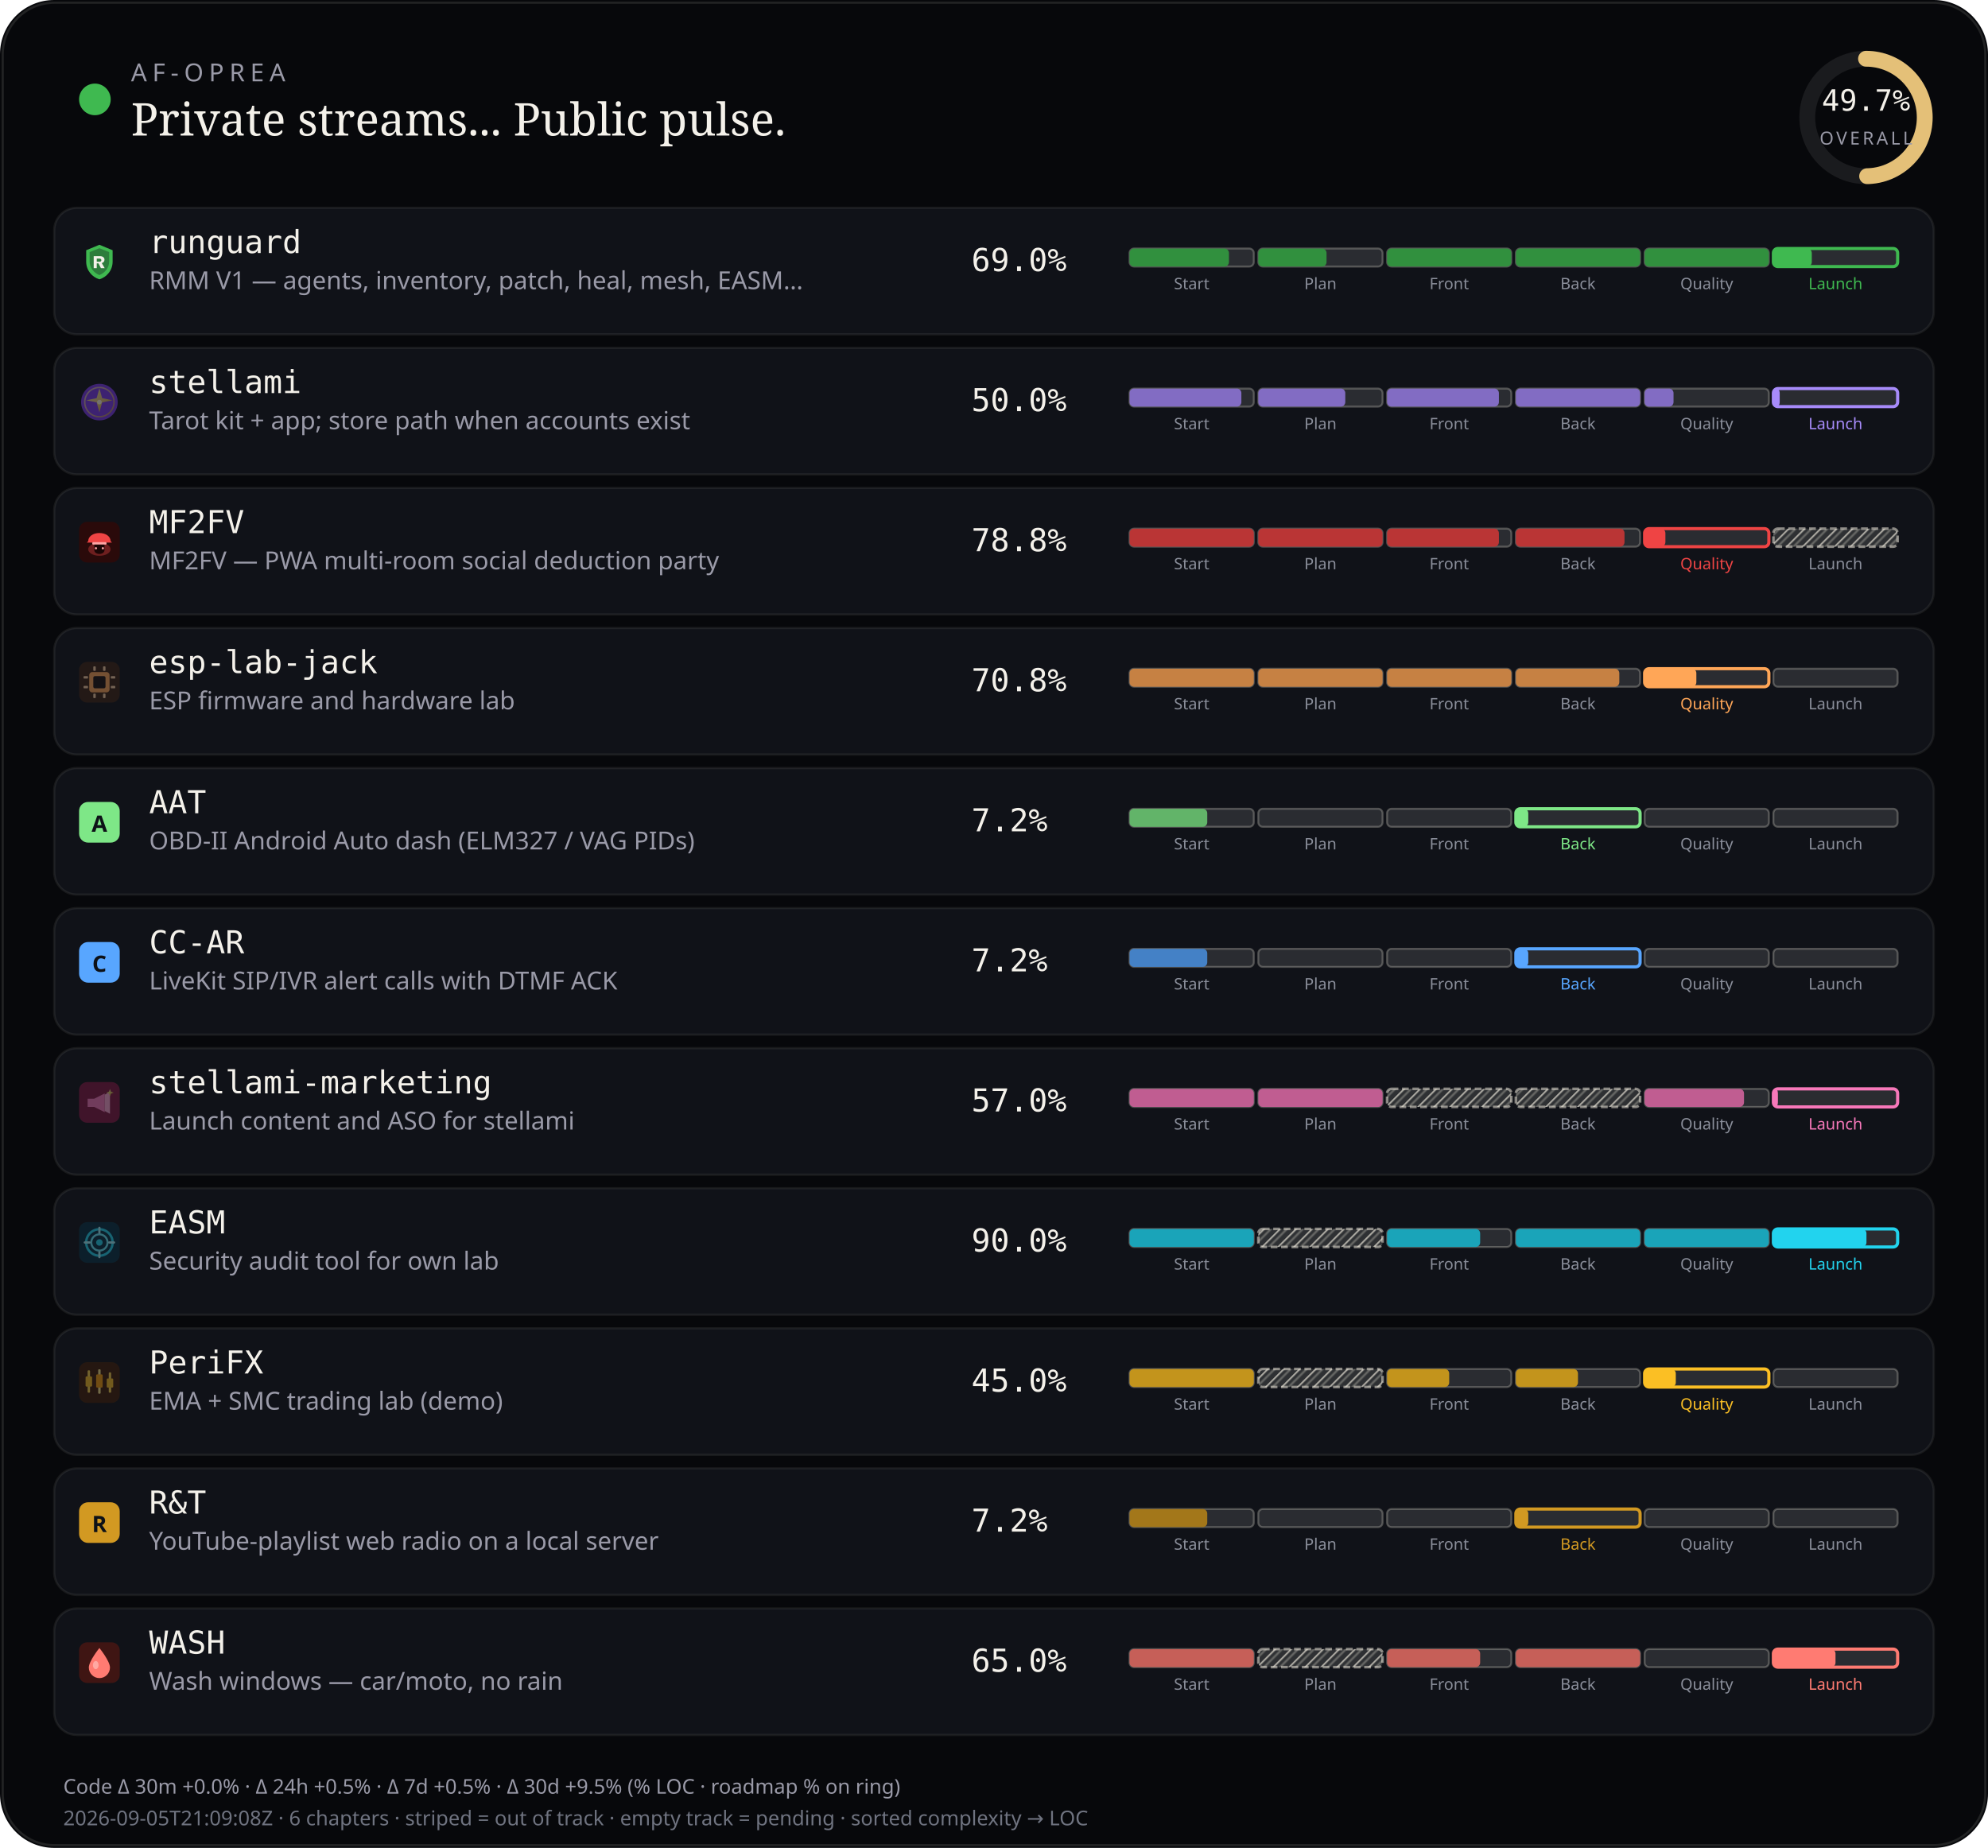
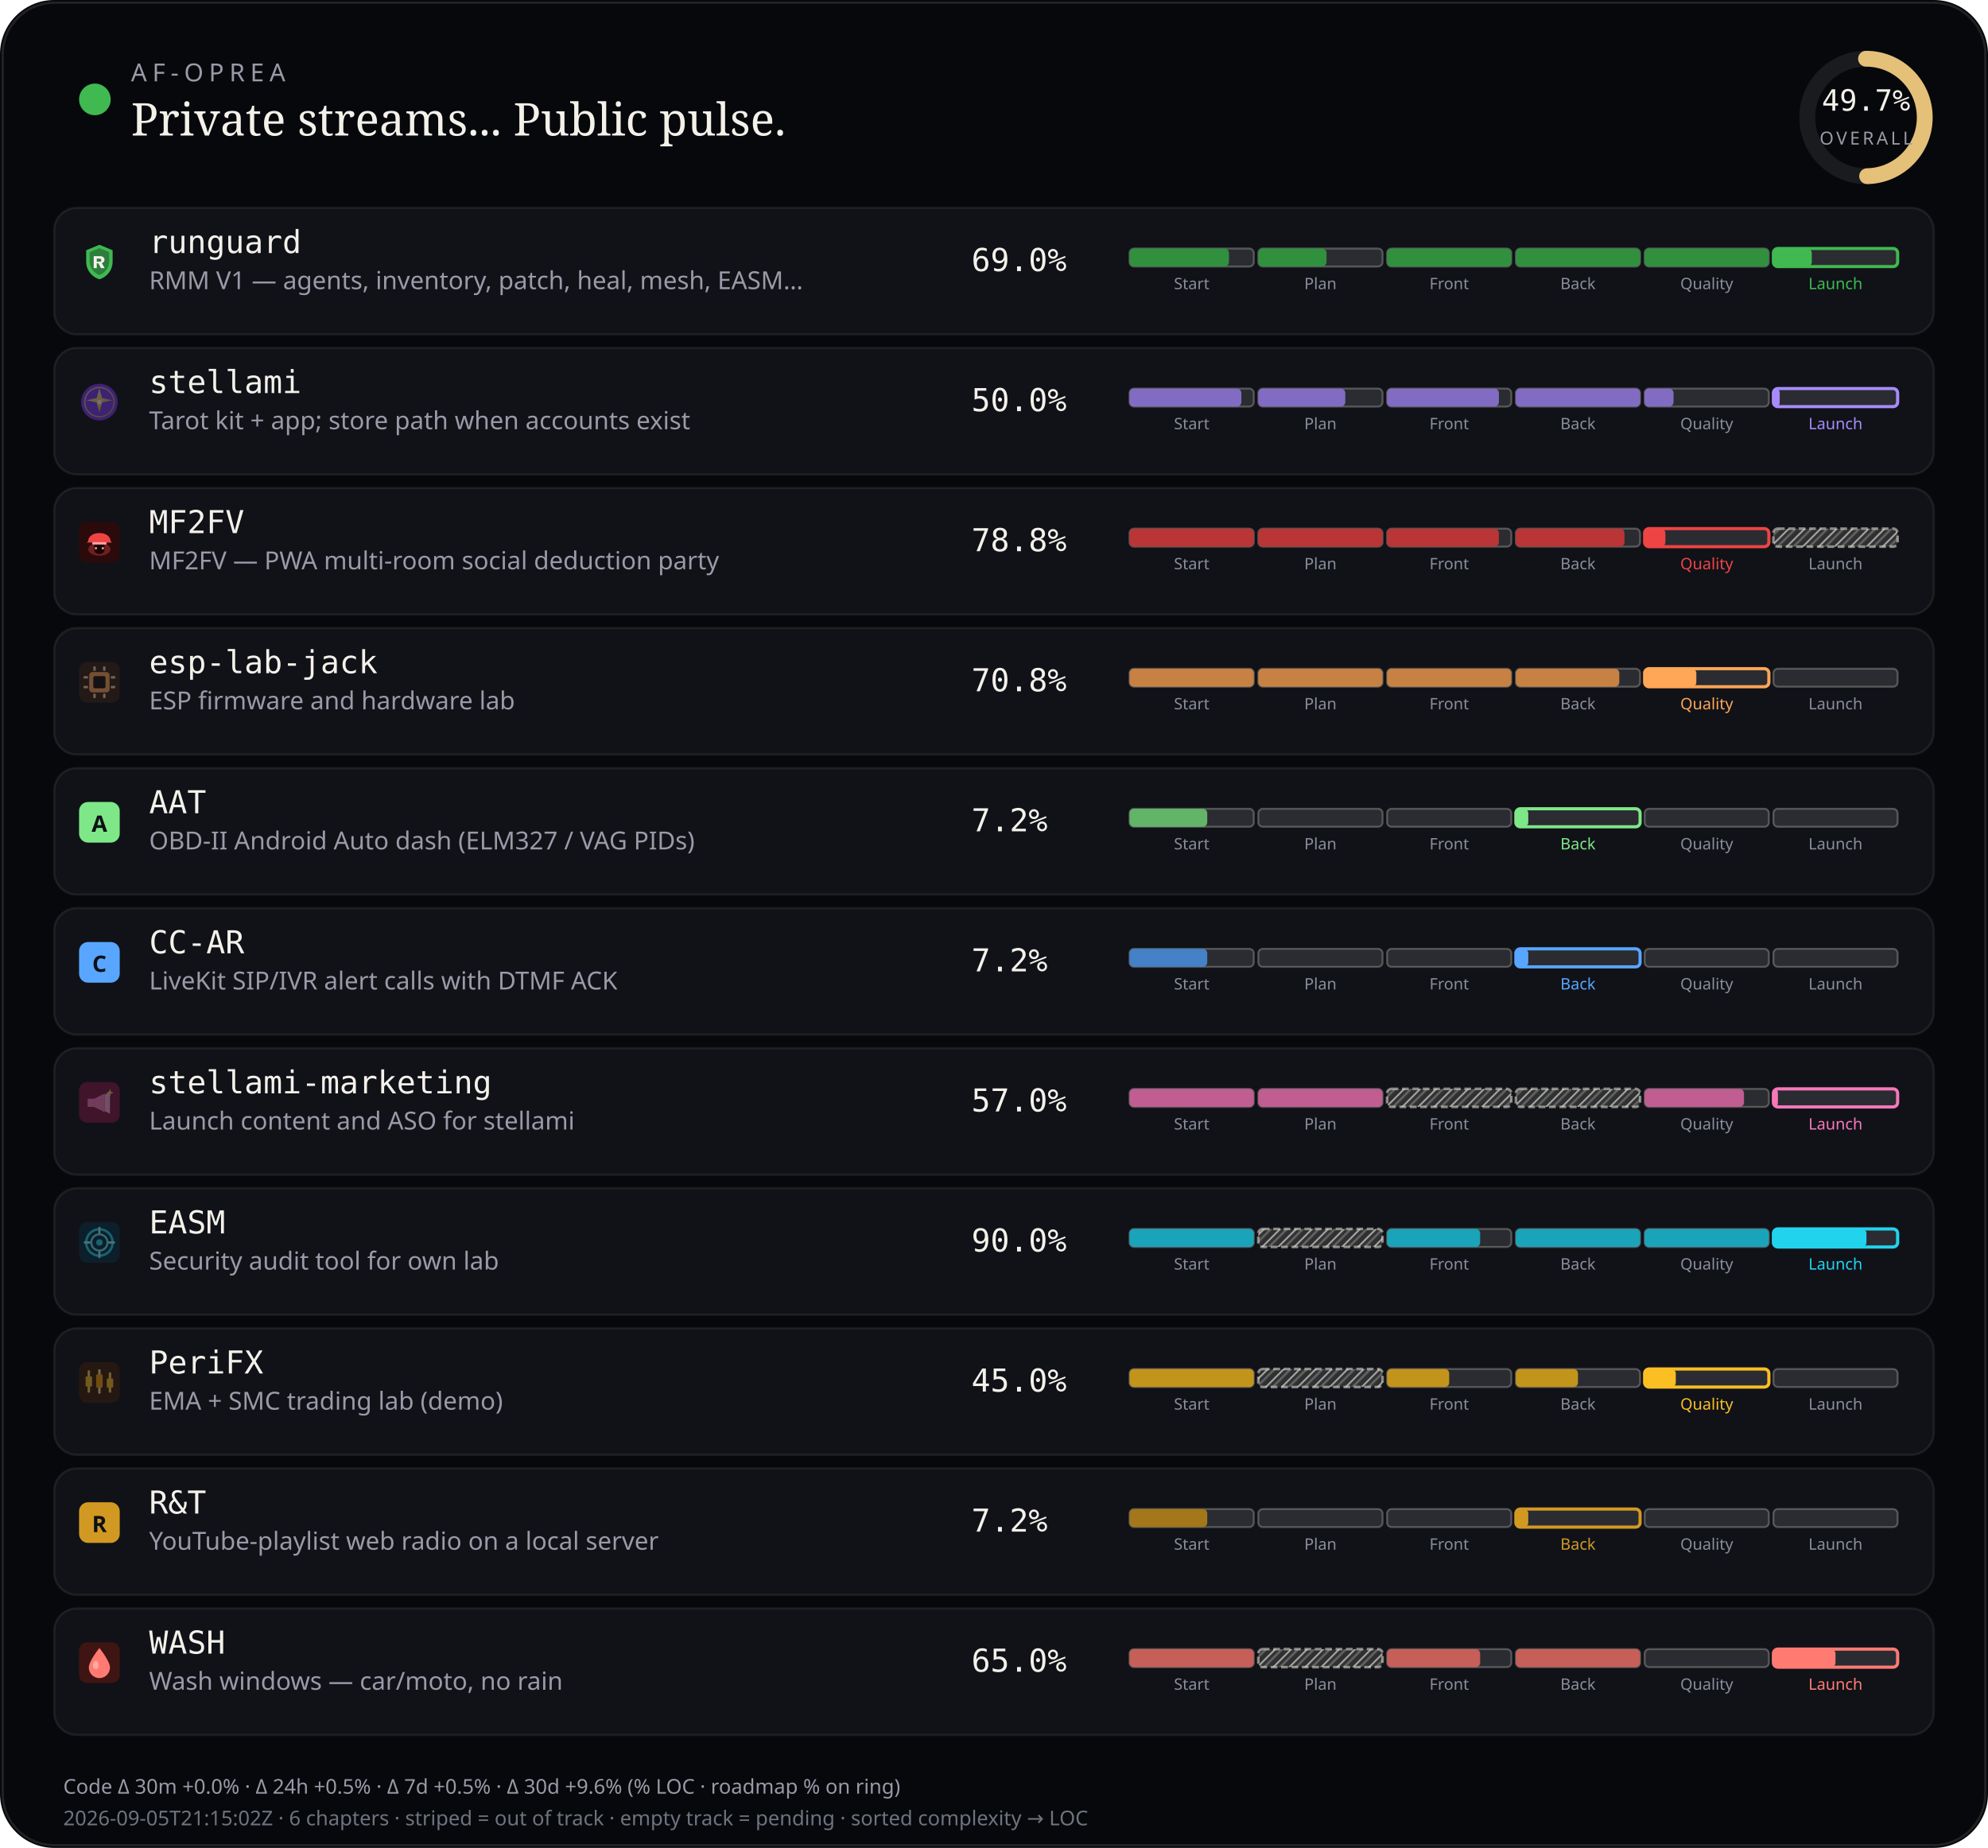
<svg xmlns="http://www.w3.org/2000/svg" viewBox="0 0 880 818" width="880" height="818" role="img" aria-label="AF-Oprea public work pulse">
  <defs>
    <pattern id="chSkip" width="5" height="5" patternUnits="userSpaceOnUse" patternTransform="rotate(45)">
      <line x1="0" y1="0" x2="0" y2="5" stroke="rgba(232,228,214,0.62)" stroke-width="1.6" />
      <line x1="2.5" y1="0" x2="2.5" y2="5" stroke="rgba(232,228,214,0.28)" stroke-width="1" />
    </pattern>
  </defs>
  <rect width="880" height="818" rx="24" fill="#07080b" />
  <rect x="1.2" y="1.2" width="877.6" height="815.6" rx="22.8" fill="none" stroke="rgba(232,228,214,0.12)" />
  <circle cx="42" cy="44" r="7" fill="#3fb950" />
  <text x="58" y="36" fill="#9a9aa8" font-size="11" font-family="ui-sans-serif, system-ui, sans-serif" letter-spacing="2.4">AF-OPREA</text>
  <text x="58" y="60" fill="#f4f1ea" font-size="20" font-family="ui-serif, Georgia, serif">Private streams... Public pulse.</text>
  <g transform="translate(790,16)">
    <circle cx="36" cy="36" r="26" fill="none" stroke="rgba(255,255,255,0.08)" stroke-width="7" />
    <circle cx="36" cy="36" r="26" fill="none" stroke="#e4c078" stroke-width="7" stroke-linecap="round" stroke-dasharray="163.36" stroke-dashoffset="82.17" transform="rotate(-90 36 36)" />
    <text x="36" y="33" text-anchor="middle" fill="#f4f1ea" font-size="13" font-family="ui-monospace, monospace">49.7%</text>
    <text x="36" y="48" text-anchor="middle" fill="#9a9aa8" font-size="8" font-family="ui-sans-serif, system-ui, sans-serif" letter-spacing="1.2">OVERALL</text>
  </g>
  <rect x="24" y="92" width="832" height="56" rx="10" fill="#101218" stroke="rgba(232,228,214,0.08)" />
  <g id="stream_logo_runguard" class="stream_logo" data-stream="runguard" transform="translate(35.0,107.0) scale(0.9)" opacity="1.0">
    <path fill="#3fb950" d="M10 1.5 L16.5 4.2 V9.8 C16.5 14.1 13.6 17.4 10 18.5 C6.4 17.4 3.5 14.1 3.5 9.8 V4.2 Z" />
    <path fill="#0d1117" fill-opacity=".35" d="M10 3.2 L14.8 5.1 V9.7 C14.8 12.9 12.6 15.4 10 16.4 C7.4 15.4 5.2 12.9 5.2 9.7 V5.1 Z" />
    <path fill="#f4f1ea" d="M7.2 7.1h3.1c1.35 0 2.2.7 2.2 1.75 0 .85-.5 1.45-1.35 1.65L12.6 13h-1.85l-1.2-2.35H8.7V13H7.2V7.1zm1.5 1.2v1.55h1.35c.55 0 .9-.28.9-.75s-.35-.8-.9-.8H8.7z" />
  </g>
  <use class="stream_logo" data-stream="runguard" href="#stream_logo_runguard" x="35.0" y="107.0" width="18" height="18" opacity="0" />
  <text x="66" y="112" fill="#f4f1ea" font-size="14" font-family="ui-monospace, SFMono-Regular, monospace">runguard</text>
  <text x="66" y="128" fill="#9a9aa8" font-size="11" font-family="ui-sans-serif, system-ui, sans-serif">RMM V1 — agents, inventory, patch, heal, mesh, EASM…</text>
  <text x="430" y="120" fill="#f4f1ea" font-size="14" font-family="ui-monospace, SFMono-Regular, monospace">69.0%</text>
  <rect x="500.0" y="110.0" width="55.0" height="8.0" rx="2" fill="rgba(255,255,255,0.11)" stroke="rgba(232,228,214,0.28)" stroke-width="0.85" />
  <rect x="500.0" y="110.0" width="44.0" height="8.0" rx="2" fill="#31903e" />
  <text x="527.5" y="128.0" text-anchor="middle" fill="#8a8e9a" font-size="7" font-family="ui-sans-serif, system-ui, sans-serif">Start</text>
  <rect x="557.0" y="110.0" width="55.0" height="8.0" rx="2" fill="rgba(255,255,255,0.11)" stroke="rgba(232,228,214,0.28)" stroke-width="0.85" />
  <rect x="557.0" y="110.0" width="30.2" height="8.0" rx="2" fill="#31903e" />
  <text x="584.5" y="128.0" text-anchor="middle" fill="#8a8e9a" font-size="7" font-family="ui-sans-serif, system-ui, sans-serif">Plan</text>
  <rect x="614.0" y="110.0" width="55.0" height="8.0" rx="2" fill="rgba(255,255,255,0.11)" stroke="rgba(232,228,214,0.28)" stroke-width="0.85" />
  <rect x="614.0" y="110.0" width="55.0" height="8.0" rx="2" fill="#31903e" />
  <text x="641.5" y="128.0" text-anchor="middle" fill="#8a8e9a" font-size="7" font-family="ui-sans-serif, system-ui, sans-serif">Front</text>
  <rect x="671.0" y="110.0" width="55.0" height="8.0" rx="2" fill="rgba(255,255,255,0.11)" stroke="rgba(232,228,214,0.28)" stroke-width="0.85" />
  <rect x="671.0" y="110.0" width="55.0" height="8.0" rx="2" fill="#31903e" />
  <text x="698.5" y="128.0" text-anchor="middle" fill="#8a8e9a" font-size="7" font-family="ui-sans-serif, system-ui, sans-serif">Back</text>
  <rect x="728.0" y="110.0" width="55.0" height="8.0" rx="2" fill="rgba(255,255,255,0.11)" stroke="rgba(232,228,214,0.28)" stroke-width="0.85" />
  <rect x="728.0" y="110.0" width="55.0" height="8.0" rx="2" fill="#31903e" />
  <text x="755.5" y="128.0" text-anchor="middle" fill="#8a8e9a" font-size="7" font-family="ui-sans-serif, system-ui, sans-serif">Quality</text>
  <rect x="785.0" y="110.0" width="55.0" height="8.0" rx="2" fill="rgba(255,255,255,0.11)" stroke="#3fb950" stroke-width="1.4" />
  <rect x="785.0" y="110.0" width="17.0" height="8.0" rx="2" fill="#3fb950" />
  <text x="812.5" y="128.0" text-anchor="middle" fill="#3fb950" font-size="7" font-family="ui-sans-serif, system-ui, sans-serif">Launch</text>
  <rect x="24" y="154" width="832" height="56" rx="10" fill="#101218" stroke="rgba(232,228,214,0.08)" />
  <g id="stream_logo_stellami" class="stream_logo" data-stream="stellami" transform="translate(35.0,169.0) scale(0.9)" opacity="0.42">
    <defs>
      <linearGradient id="stream_logo_stellami-stellami-gold" x1="0%" y1="0%" x2="100%" y2="100%">
        <stop offset="0%" stop-color="#f5e6a8" />
        <stop offset="55%" stop-color="#e8c57a" />
        <stop offset="100%" stop-color="#c9a227" />
      </linearGradient>
    </defs>
    <circle cx="10" cy="10" r="9" fill="#7c3aed" />
    <circle cx="10" cy="10" r="7.2" fill="none" stroke="url(#stream_logo_stellami-stellami-gold)" stroke-width="0.7" opacity=".7" />
    <path fill="url(#stream_logo_stellami-stellami-gold)" d="M10 3.2 L11.35 8.05 L16.4 9.1 L11.35 10.15 L10 15 L8.65 10.15 L3.6 9.1 L8.65 8.05 Z" />
    <circle cx="10" cy="10" r="1.15" fill="#fff8e8" />
  </g>
  <use class="stream_logo" data-stream="stellami" href="#stream_logo_stellami" x="35.0" y="169.0" width="18" height="18" opacity="0" />
  <text x="66" y="174" fill="#f4f1ea" font-size="14" font-family="ui-monospace, SFMono-Regular, monospace">stellami</text>
  <text x="66" y="190" fill="#9a9aa8" font-size="11" font-family="ui-sans-serif, system-ui, sans-serif">Tarot kit + app; store path when accounts exist</text>
  <text x="430" y="182" fill="#f4f1ea" font-size="14" font-family="ui-monospace, SFMono-Regular, monospace">50.0%</text>
  <rect x="500.0" y="172.0" width="55.0" height="8.0" rx="2" fill="rgba(255,255,255,0.11)" stroke="rgba(232,228,214,0.28)" stroke-width="0.85" />
  <rect x="500.0" y="172.0" width="49.5" height="8.0" rx="2" fill="#826cc3" />
  <text x="527.5" y="190.0" text-anchor="middle" fill="#8a8e9a" font-size="7" font-family="ui-sans-serif, system-ui, sans-serif">Start</text>
  <rect x="557.0" y="172.0" width="55.0" height="8.0" rx="2" fill="rgba(255,255,255,0.11)" stroke="rgba(232,228,214,0.28)" stroke-width="0.85" />
  <rect x="557.0" y="172.0" width="38.5" height="8.0" rx="2" fill="#826cc3" />
  <text x="584.5" y="190.0" text-anchor="middle" fill="#8a8e9a" font-size="7" font-family="ui-sans-serif, system-ui, sans-serif">Plan</text>
  <rect x="614.0" y="172.0" width="55.0" height="8.0" rx="2" fill="rgba(255,255,255,0.11)" stroke="rgba(232,228,214,0.28)" stroke-width="0.85" />
  <rect x="614.0" y="172.0" width="49.5" height="8.0" rx="2" fill="#826cc3" />
  <text x="641.5" y="190.0" text-anchor="middle" fill="#8a8e9a" font-size="7" font-family="ui-sans-serif, system-ui, sans-serif">Front</text>
  <rect x="671.0" y="172.0" width="55.0" height="8.0" rx="2" fill="rgba(255,255,255,0.11)" stroke="rgba(232,228,214,0.28)" stroke-width="0.85" />
  <rect x="671.0" y="172.0" width="55.0" height="8.0" rx="2" fill="#826cc3" />
  <text x="698.5" y="190.0" text-anchor="middle" fill="#8a8e9a" font-size="7" font-family="ui-sans-serif, system-ui, sans-serif">Back</text>
  <rect x="728.0" y="172.0" width="55.0" height="8.0" rx="2" fill="rgba(255,255,255,0.11)" stroke="rgba(232,228,214,0.28)" stroke-width="0.85" />
  <rect x="728.0" y="172.0" width="12.8" height="8.0" rx="2" fill="#826cc3" />
  <text x="755.5" y="190.0" text-anchor="middle" fill="#8a8e9a" font-size="7" font-family="ui-sans-serif, system-ui, sans-serif">Quality</text>
  <rect x="785.0" y="172.0" width="55.0" height="8.0" rx="2" fill="rgba(255,255,255,0.11)" stroke="#a78bfa" stroke-width="1.4" />
  <rect x="785.0" y="172.0" width="2.8" height="8.0" rx="2" fill="#a78bfa" />
  <text x="812.5" y="190.0" text-anchor="middle" fill="#a78bfa" font-size="7" font-family="ui-sans-serif, system-ui, sans-serif">Launch</text>
  <rect x="24" y="216" width="832" height="56" rx="10" fill="#101218" stroke="rgba(232,228,214,0.08)" />
  <g id="stream_logo_mf2fv" class="stream_logo" data-stream="mf2fv" transform="translate(35.0,231.0) scale(0.9)" opacity="1.0">
    <rect width="20" height="20" rx="4" fill="#2a0a0a" />
    <ellipse cx="10" cy="13.5" rx="5.5" ry="3.2" fill="#ef4444" opacity=".35" />
    <path fill="#ef4444" d="M4.5 9.5 C4.5 7.2 6.8 5.5 10 5.5 S15.5 7.2 15.5 9.5 L16.2 10.2 H3.8 Z" />
    <rect x="6.5" y="10" width="7" height="1.2" rx="0.4" fill="#fca5a5" />
    <path fill="#1a0505" d="M7.5 11.2 h5 v2.8 c0 1-1.1 1.8-2.5 1.8 s-2.5-.8-2.5-1.8 v-2.8z" />
    <circle cx="8.3" cy="13" r="0.55" fill="#fca5a5" />
    <circle cx="11.7" cy="13" r="0.55" fill="#fca5a5" />
  </g>
  <use class="stream_logo" data-stream="mf2fv" href="#stream_logo_mf2fv" x="35.0" y="231.0" width="18" height="18" opacity="0" />
  <text x="66" y="236" fill="#f4f1ea" font-size="14" font-family="ui-monospace, SFMono-Regular, monospace">MF2FV</text>
  <text x="66" y="252" fill="#9a9aa8" font-size="11" font-family="ui-sans-serif, system-ui, sans-serif">MF2FV — PWA multi-room social deduction party</text>
  <text x="430" y="244" fill="#f4f1ea" font-size="14" font-family="ui-monospace, SFMono-Regular, monospace">78.8%</text>
  <rect x="500.0" y="234.0" width="55.0" height="8.0" rx="2" fill="rgba(255,255,255,0.11)" stroke="rgba(232,228,214,0.28)" stroke-width="0.85" />
  <rect x="500.0" y="234.0" width="55.0" height="8.0" rx="2" fill="#ba3535" />
  <text x="527.5" y="252.0" text-anchor="middle" fill="#8a8e9a" font-size="7" font-family="ui-sans-serif, system-ui, sans-serif">Start</text>
  <rect x="557.0" y="234.0" width="55.0" height="8.0" rx="2" fill="rgba(255,255,255,0.11)" stroke="rgba(232,228,214,0.28)" stroke-width="0.85" />
  <rect x="557.0" y="234.0" width="55.0" height="8.0" rx="2" fill="#ba3535" />
  <text x="584.5" y="252.0" text-anchor="middle" fill="#8a8e9a" font-size="7" font-family="ui-sans-serif, system-ui, sans-serif">Plan</text>
  <rect x="614.0" y="234.0" width="55.0" height="8.0" rx="2" fill="rgba(255,255,255,0.11)" stroke="rgba(232,228,214,0.28)" stroke-width="0.85" />
  <rect x="614.0" y="234.0" width="49.5" height="8.0" rx="2" fill="#ba3535" />
  <text x="641.5" y="252.0" text-anchor="middle" fill="#8a8e9a" font-size="7" font-family="ui-sans-serif, system-ui, sans-serif">Front</text>
  <rect x="671.0" y="234.0" width="55.0" height="8.0" rx="2" fill="rgba(255,255,255,0.11)" stroke="rgba(232,228,214,0.28)" stroke-width="0.85" />
  <rect x="671.0" y="234.0" width="48.1" height="8.0" rx="2" fill="#ba3535" />
  <text x="698.5" y="252.0" text-anchor="middle" fill="#8a8e9a" font-size="7" font-family="ui-sans-serif, system-ui, sans-serif">Back</text>
  <rect x="728.0" y="234.0" width="55.0" height="8.0" rx="2" fill="rgba(255,255,255,0.11)" stroke="#ef4444" stroke-width="1.4" />
  <rect x="728.0" y="234.0" width="9.2" height="8.0" rx="2" fill="#ef4444" />
  <text x="755.5" y="252.0" text-anchor="middle" fill="#ef4444" font-size="7" font-family="ui-sans-serif, system-ui, sans-serif">Quality</text>
  <rect x="785.0" y="234.0" width="55.0" height="8.0" rx="2" fill="rgba(232,228,214,0.14)" />
  <rect x="785.0" y="234.0" width="55.0" height="8.0" rx="2" fill="url(#chSkip)" />
  <rect x="785.0" y="234.0" width="55.0" height="8.0" rx="2" fill="none" stroke="rgba(232,228,214,0.55)" stroke-width="1.15" stroke-dasharray="3 1.6" />
  <text x="812.5" y="252.0" text-anchor="middle" fill="#8a8e9a" font-size="7" font-family="ui-sans-serif, system-ui, sans-serif">Launch</text>
  <rect x="24" y="278" width="832" height="56" rx="10" fill="#101218" stroke="rgba(232,228,214,0.08)" />
  <g id="stream_logo_esp-lab-jack" class="stream_logo" data-stream="esp-lab-jack" transform="translate(35.0,293.0) scale(0.9)" opacity="0.42">
    <rect width="20" height="20" rx="4" fill="#3d2314" />
    <rect x="5" y="5" width="10" height="10" rx="1.5" fill="#ffa657" />
    <rect x="7" y="7" width="6" height="6" rx="0.8" fill="#1c1210" />
    <rect x="2.2" y="7" width="2.2" height="1.2" rx="0.3" fill="#ffd4a8" />
    <rect x="2.2" y="11.8" width="2.2" height="1.2" rx="0.3" fill="#ffd4a8" />
    <rect x="15.6" y="7" width="2.2" height="1.2" rx="0.3" fill="#ffd4a8" />
    <rect x="15.6" y="11.8" width="2.2" height="1.2" rx="0.3" fill="#ffd4a8" />
    <rect x="7" y="2.2" width="1.2" height="2.2" rx="0.3" fill="#ffd4a8" />
    <rect x="11.8" y="2.2" width="1.2" height="2.2" rx="0.3" fill="#ffd4a8" />
    <rect x="7" y="15.6" width="1.2" height="2.2" rx="0.3" fill="#ffd4a8" />
    <rect x="11.8" y="15.6" width="1.2" height="2.2" rx="0.3" fill="#ffd4a8" />
  </g>
  <use class="stream_logo" data-stream="esp-lab-jack" href="#stream_logo_esp-lab-jack" x="35.0" y="293.0" width="18" height="18" opacity="0" />
  <text x="66" y="298" fill="#f4f1ea" font-size="14" font-family="ui-monospace, SFMono-Regular, monospace">esp-lab-jack</text>
  <text x="66" y="314" fill="#9a9aa8" font-size="11" font-family="ui-sans-serif, system-ui, sans-serif">ESP firmware and hardware lab</text>
  <text x="430" y="306" fill="#f4f1ea" font-size="14" font-family="ui-monospace, SFMono-Regular, monospace">70.8%</text>
  <rect x="500.0" y="296.0" width="55.0" height="8.0" rx="2" fill="rgba(255,255,255,0.11)" stroke="rgba(232,228,214,0.28)" stroke-width="0.85" />
  <rect x="500.0" y="296.0" width="55.0" height="8.0" rx="2" fill="#c68143" />
  <text x="527.5" y="314.0" text-anchor="middle" fill="#8a8e9a" font-size="7" font-family="ui-sans-serif, system-ui, sans-serif">Start</text>
  <rect x="557.0" y="296.0" width="55.0" height="8.0" rx="2" fill="rgba(255,255,255,0.11)" stroke="rgba(232,228,214,0.28)" stroke-width="0.85" />
  <rect x="557.0" y="296.0" width="55.0" height="8.0" rx="2" fill="#c68143" />
  <text x="584.5" y="314.0" text-anchor="middle" fill="#8a8e9a" font-size="7" font-family="ui-sans-serif, system-ui, sans-serif">Plan</text>
  <rect x="614.0" y="296.0" width="55.0" height="8.0" rx="2" fill="rgba(255,255,255,0.11)" stroke="rgba(232,228,214,0.28)" stroke-width="0.85" />
  <rect x="614.0" y="296.0" width="55.0" height="8.0" rx="2" fill="#c68143" />
  <text x="641.5" y="314.0" text-anchor="middle" fill="#8a8e9a" font-size="7" font-family="ui-sans-serif, system-ui, sans-serif">Front</text>
  <rect x="671.0" y="296.0" width="55.0" height="8.0" rx="2" fill="rgba(255,255,255,0.11)" stroke="rgba(232,228,214,0.28)" stroke-width="0.85" />
  <rect x="671.0" y="296.0" width="45.8" height="8.0" rx="2" fill="#c68143" />
  <text x="698.5" y="314.0" text-anchor="middle" fill="#8a8e9a" font-size="7" font-family="ui-sans-serif, system-ui, sans-serif">Back</text>
  <rect x="728.0" y="296.0" width="55.0" height="8.0" rx="2" fill="rgba(255,255,255,0.11)" stroke="#ffa657" stroke-width="1.4" />
  <rect x="728.0" y="296.0" width="22.9" height="8.0" rx="2" fill="#ffa657" />
  <text x="755.5" y="314.0" text-anchor="middle" fill="#ffa657" font-size="7" font-family="ui-sans-serif, system-ui, sans-serif">Quality</text>
  <rect x="785.0" y="296.0" width="55.0" height="8.0" rx="2" fill="rgba(255,255,255,0.11)" stroke="rgba(232,228,214,0.28)" stroke-width="0.85" />
  <text x="812.5" y="314.0" text-anchor="middle" fill="#8a8e9a" font-size="7" font-family="ui-sans-serif, system-ui, sans-serif">Launch</text>
  <rect x="24" y="340" width="832" height="56" rx="10" fill="#101218" stroke="rgba(232,228,214,0.08)" />
  <g id="stream_logo_aat" class="stream_logo" data-stream="aat" opacity="1.0">
    <rect x="35.0" y="355.0" width="18" height="18" rx="4" fill="#7ee787" />
    <text x="44.0" y="368.2" text-anchor="middle" fill="#0d1117" font-size="10" font-family="ui-sans-serif, system-ui, sans-serif" font-weight="700">A</text>
  </g>
  <text x="66" y="360" fill="#f4f1ea" font-size="14" font-family="ui-monospace, SFMono-Regular, monospace">AAT</text>
  <text x="66" y="376" fill="#9a9aa8" font-size="11" font-family="ui-sans-serif, system-ui, sans-serif">OBD-II Android Auto dash (ELM327 / VAG PIDs)</text>
  <text x="430" y="368" fill="#f4f1ea" font-size="14" font-family="ui-monospace, SFMono-Regular, monospace">7.2%</text>
  <rect x="500.0" y="358.0" width="55.0" height="8.0" rx="2" fill="rgba(255,255,255,0.11)" stroke="rgba(232,228,214,0.28)" stroke-width="0.85" />
  <rect x="500.0" y="358.0" width="34.4" height="8.0" rx="2" fill="#62b469" />
  <text x="527.5" y="376.0" text-anchor="middle" fill="#8a8e9a" font-size="7" font-family="ui-sans-serif, system-ui, sans-serif">Start</text>
  <rect x="557.0" y="358.0" width="55.0" height="8.0" rx="2" fill="rgba(255,255,255,0.11)" stroke="rgba(232,228,214,0.28)" stroke-width="0.85" />
  <text x="584.5" y="376.0" text-anchor="middle" fill="#8a8e9a" font-size="7" font-family="ui-sans-serif, system-ui, sans-serif">Plan</text>
  <rect x="614.0" y="358.0" width="55.0" height="8.0" rx="2" fill="rgba(255,255,255,0.11)" stroke="rgba(232,228,214,0.28)" stroke-width="0.85" />
  <text x="641.5" y="376.0" text-anchor="middle" fill="#8a8e9a" font-size="7" font-family="ui-sans-serif, system-ui, sans-serif">Front</text>
  <rect x="671.0" y="358.0" width="55.0" height="8.0" rx="2" fill="rgba(255,255,255,0.11)" stroke="#7ee787" stroke-width="1.4" />
  <rect x="671.0" y="358.0" width="5.5" height="8.0" rx="2" fill="#7ee787" />
  <text x="698.5" y="376.0" text-anchor="middle" fill="#7ee787" font-size="7" font-family="ui-sans-serif, system-ui, sans-serif">Back</text>
  <rect x="728.0" y="358.0" width="55.0" height="8.0" rx="2" fill="rgba(255,255,255,0.11)" stroke="rgba(232,228,214,0.28)" stroke-width="0.85" />
  <text x="755.5" y="376.0" text-anchor="middle" fill="#8a8e9a" font-size="7" font-family="ui-sans-serif, system-ui, sans-serif">Quality</text>
  <rect x="785.0" y="358.0" width="55.0" height="8.0" rx="2" fill="rgba(255,255,255,0.11)" stroke="rgba(232,228,214,0.28)" stroke-width="0.85" />
  <text x="812.5" y="376.0" text-anchor="middle" fill="#8a8e9a" font-size="7" font-family="ui-sans-serif, system-ui, sans-serif">Launch</text>
  <rect x="24" y="402" width="832" height="56" rx="10" fill="#101218" stroke="rgba(232,228,214,0.08)" />
  <g id="stream_logo_cc-ar" class="stream_logo" data-stream="cc-ar" opacity="1.0">
    <rect x="35.0" y="417.0" width="18" height="18" rx="4" fill="#58a6ff" />
    <text x="44.0" y="430.2" text-anchor="middle" fill="#0d1117" font-size="10" font-family="ui-sans-serif, system-ui, sans-serif" font-weight="700">C</text>
  </g>
  <text x="66" y="422" fill="#f4f1ea" font-size="14" font-family="ui-monospace, SFMono-Regular, monospace">CC-AR</text>
  <text x="66" y="438" fill="#9a9aa8" font-size="11" font-family="ui-sans-serif, system-ui, sans-serif">LiveKit SIP/IVR alert calls with DTMF ACK</text>
  <text x="430" y="430" fill="#f4f1ea" font-size="14" font-family="ui-monospace, SFMono-Regular, monospace">7.2%</text>
  <rect x="500.0" y="420.0" width="55.0" height="8.0" rx="2" fill="rgba(255,255,255,0.11)" stroke="rgba(232,228,214,0.28)" stroke-width="0.85" />
  <rect x="500.0" y="420.0" width="34.4" height="8.0" rx="2" fill="#4481c6" />
  <text x="527.5" y="438.0" text-anchor="middle" fill="#8a8e9a" font-size="7" font-family="ui-sans-serif, system-ui, sans-serif">Start</text>
  <rect x="557.0" y="420.0" width="55.0" height="8.0" rx="2" fill="rgba(255,255,255,0.11)" stroke="rgba(232,228,214,0.28)" stroke-width="0.85" />
  <text x="584.5" y="438.0" text-anchor="middle" fill="#8a8e9a" font-size="7" font-family="ui-sans-serif, system-ui, sans-serif">Plan</text>
  <rect x="614.0" y="420.0" width="55.0" height="8.0" rx="2" fill="rgba(255,255,255,0.11)" stroke="rgba(232,228,214,0.28)" stroke-width="0.85" />
  <text x="641.5" y="438.0" text-anchor="middle" fill="#8a8e9a" font-size="7" font-family="ui-sans-serif, system-ui, sans-serif">Front</text>
  <rect x="671.0" y="420.0" width="55.0" height="8.0" rx="2" fill="rgba(255,255,255,0.11)" stroke="#58a6ff" stroke-width="1.4" />
  <rect x="671.0" y="420.0" width="5.5" height="8.0" rx="2" fill="#58a6ff" />
  <text x="698.5" y="438.0" text-anchor="middle" fill="#58a6ff" font-size="7" font-family="ui-sans-serif, system-ui, sans-serif">Back</text>
  <rect x="728.0" y="420.0" width="55.0" height="8.0" rx="2" fill="rgba(255,255,255,0.11)" stroke="rgba(232,228,214,0.28)" stroke-width="0.85" />
  <text x="755.5" y="438.0" text-anchor="middle" fill="#8a8e9a" font-size="7" font-family="ui-sans-serif, system-ui, sans-serif">Quality</text>
  <rect x="785.0" y="420.0" width="55.0" height="8.0" rx="2" fill="rgba(255,255,255,0.11)" stroke="rgba(232,228,214,0.28)" stroke-width="0.85" />
  <text x="812.5" y="438.0" text-anchor="middle" fill="#8a8e9a" font-size="7" font-family="ui-sans-serif, system-ui, sans-serif">Launch</text>
  <rect x="24" y="464" width="832" height="56" rx="10" fill="#101218" stroke="rgba(232,228,214,0.08)" />
  <g id="stream_logo_stellami-marketing" class="stream_logo" data-stream="stellami-marketing" transform="translate(35.0,479.0) scale(0.9)" opacity="0.42">
    <defs>
      <linearGradient id="stream_logo_stellami-marketing-smkt-gold" x1="0%" y1="0%" x2="100%" y2="100%">
        <stop offset="0%" stop-color="#f5e6a8" />
        <stop offset="100%" stop-color="#c9a227" />
      </linearGradient>
    </defs>
    <rect width="20" height="20" rx="4" fill="#831843" />
    <path fill="#f778ba" d="M4.2 8.2h3.2l5.2-2.6v9.2l-5.2-2.6H4.2z" />
    <path fill="#fda4d0" d="M12.6 6.2l2.6-1.4v10.8l-2.6-1.4z" />
    <path fill="url(#stream_logo_stellami-marketing-smkt-gold)" d="M15.2 3.4 L15.7 4.7 L17 5.2 L15.7 5.7 L15.2 7 L14.7 5.7 L13.4 5.2 L14.7 4.7 Z" />
  </g>
  <use class="stream_logo" data-stream="stellami-marketing" href="#stream_logo_stellami-marketing" x="35.0" y="479.0" width="18" height="18" opacity="0" />
  <text x="66" y="484" fill="#f4f1ea" font-size="14" font-family="ui-monospace, SFMono-Regular, monospace">stellami-marketing</text>
  <text x="66" y="500" fill="#9a9aa8" font-size="11" font-family="ui-sans-serif, system-ui, sans-serif">Launch content and ASO for stellami</text>
  <text x="430" y="492" fill="#f4f1ea" font-size="14" font-family="ui-monospace, SFMono-Regular, monospace">57.0%</text>
  <rect x="500.0" y="482.0" width="55.0" height="8.0" rx="2" fill="rgba(255,255,255,0.11)" stroke="rgba(232,228,214,0.28)" stroke-width="0.85" />
  <rect x="500.0" y="482.0" width="55.0" height="8.0" rx="2" fill="#c05d91" />
  <text x="527.5" y="500.0" text-anchor="middle" fill="#8a8e9a" font-size="7" font-family="ui-sans-serif, system-ui, sans-serif">Start</text>
  <rect x="557.0" y="482.0" width="55.0" height="8.0" rx="2" fill="rgba(255,255,255,0.11)" stroke="rgba(232,228,214,0.28)" stroke-width="0.85" />
  <rect x="557.0" y="482.0" width="55.0" height="8.0" rx="2" fill="#c05d91" />
  <text x="584.5" y="500.0" text-anchor="middle" fill="#8a8e9a" font-size="7" font-family="ui-sans-serif, system-ui, sans-serif">Plan</text>
  <rect x="614.0" y="482.0" width="55.0" height="8.0" rx="2" fill="rgba(232,228,214,0.14)" />
  <rect x="614.0" y="482.0" width="55.0" height="8.0" rx="2" fill="url(#chSkip)" />
  <rect x="614.0" y="482.0" width="55.0" height="8.0" rx="2" fill="none" stroke="rgba(232,228,214,0.55)" stroke-width="1.15" stroke-dasharray="3 1.6" />
  <text x="641.5" y="500.0" text-anchor="middle" fill="#8a8e9a" font-size="7" font-family="ui-sans-serif, system-ui, sans-serif">Front</text>
  <rect x="671.0" y="482.0" width="55.0" height="8.0" rx="2" fill="rgba(232,228,214,0.14)" />
  <rect x="671.0" y="482.0" width="55.0" height="8.0" rx="2" fill="url(#chSkip)" />
  <rect x="671.0" y="482.0" width="55.0" height="8.0" rx="2" fill="none" stroke="rgba(232,228,214,0.55)" stroke-width="1.15" stroke-dasharray="3 1.6" />
  <text x="698.5" y="500.0" text-anchor="middle" fill="#8a8e9a" font-size="7" font-family="ui-sans-serif, system-ui, sans-serif">Back</text>
  <rect x="728.0" y="482.0" width="55.0" height="8.0" rx="2" fill="rgba(255,255,255,0.11)" stroke="rgba(232,228,214,0.28)" stroke-width="0.85" />
  <rect x="728.0" y="482.0" width="44.0" height="8.0" rx="2" fill="#c05d91" />
  <text x="755.5" y="500.0" text-anchor="middle" fill="#8a8e9a" font-size="7" font-family="ui-sans-serif, system-ui, sans-serif">Quality</text>
  <rect x="785.0" y="482.0" width="55.0" height="8.0" rx="2" fill="rgba(255,255,255,0.11)" stroke="#f778ba" stroke-width="1.4" />
  <rect x="785.0" y="482.0" width="2.0" height="8.0" rx="2" fill="#f778ba" />
  <text x="812.5" y="500.0" text-anchor="middle" fill="#f778ba" font-size="7" font-family="ui-sans-serif, system-ui, sans-serif">Launch</text>
  <rect x="24" y="526" width="832" height="56" rx="10" fill="#101218" stroke="rgba(232,228,214,0.08)" />
  <g id="stream_logo_easm" class="stream_logo" data-stream="easm" transform="translate(35.0,541.0) scale(0.9)" opacity="0.42">
    <rect width="20" height="20" rx="4" fill="#083344" />
    <circle cx="10" cy="10" r="6.5" fill="none" stroke="#22d3ee" stroke-width="1.2" />
    <circle cx="10" cy="10" r="4" fill="none" stroke="#67e8f9" stroke-width="1" />
    <circle cx="10" cy="10" r="1.6" fill="#22d3ee" />
    <path d="M10 2.8 V5.2 M10 14.8 V17.2 M2.8 10 H5.2 M14.8 10 H17.2" stroke="#a5f3fc" stroke-width="1.1" stroke-linecap="round" />
  </g>
  <use class="stream_logo" data-stream="easm" href="#stream_logo_easm" x="35.0" y="541.0" width="18" height="18" opacity="0" />
  <text x="66" y="546" fill="#f4f1ea" font-size="14" font-family="ui-monospace, SFMono-Regular, monospace">EASM</text>
  <text x="66" y="562" fill="#9a9aa8" font-size="11" font-family="ui-sans-serif, system-ui, sans-serif">Security audit tool for own lab</text>
  <text x="430" y="554" fill="#f4f1ea" font-size="14" font-family="ui-monospace, SFMono-Regular, monospace">90.0%</text>
  <rect x="500.0" y="544.0" width="55.0" height="8.0" rx="2" fill="rgba(255,255,255,0.11)" stroke="rgba(232,228,214,0.28)" stroke-width="0.85" />
  <rect x="500.0" y="544.0" width="55.0" height="8.0" rx="2" fill="#1aa4b9" />
  <text x="527.5" y="562.0" text-anchor="middle" fill="#8a8e9a" font-size="7" font-family="ui-sans-serif, system-ui, sans-serif">Start</text>
  <rect x="557.0" y="544.0" width="55.0" height="8.0" rx="2" fill="rgba(232,228,214,0.14)" />
  <rect x="557.0" y="544.0" width="55.0" height="8.0" rx="2" fill="url(#chSkip)" />
  <rect x="557.0" y="544.0" width="55.0" height="8.0" rx="2" fill="none" stroke="rgba(232,228,214,0.55)" stroke-width="1.15" stroke-dasharray="3 1.6" />
  <text x="584.5" y="562.0" text-anchor="middle" fill="#8a8e9a" font-size="7" font-family="ui-sans-serif, system-ui, sans-serif">Plan</text>
  <rect x="614.0" y="544.0" width="55.0" height="8.0" rx="2" fill="rgba(255,255,255,0.11)" stroke="rgba(232,228,214,0.28)" stroke-width="0.85" />
  <rect x="614.0" y="544.0" width="41.2" height="8.0" rx="2" fill="#1aa4b9" />
  <text x="641.5" y="562.0" text-anchor="middle" fill="#8a8e9a" font-size="7" font-family="ui-sans-serif, system-ui, sans-serif">Front</text>
  <rect x="671.0" y="544.0" width="55.0" height="8.0" rx="2" fill="rgba(255,255,255,0.11)" stroke="rgba(232,228,214,0.28)" stroke-width="0.85" />
  <rect x="671.0" y="544.0" width="55.0" height="8.0" rx="2" fill="#1aa4b9" />
  <text x="698.5" y="562.0" text-anchor="middle" fill="#8a8e9a" font-size="7" font-family="ui-sans-serif, system-ui, sans-serif">Back</text>
  <rect x="728.0" y="544.0" width="55.0" height="8.0" rx="2" fill="rgba(255,255,255,0.11)" stroke="rgba(232,228,214,0.28)" stroke-width="0.85" />
  <rect x="728.0" y="544.0" width="55.0" height="8.0" rx="2" fill="#1aa4b9" />
  <text x="755.5" y="562.0" text-anchor="middle" fill="#8a8e9a" font-size="7" font-family="ui-sans-serif, system-ui, sans-serif">Quality</text>
  <rect x="785.0" y="544.0" width="55.0" height="8.0" rx="2" fill="rgba(255,255,255,0.11)" stroke="#22d3ee" stroke-width="1.4" />
  <rect x="785.0" y="544.0" width="41.2" height="8.0" rx="2" fill="#22d3ee" />
  <text x="812.5" y="562.0" text-anchor="middle" fill="#22d3ee" font-size="7" font-family="ui-sans-serif, system-ui, sans-serif">Launch</text>
  <rect x="24" y="588" width="832" height="56" rx="10" fill="#101218" stroke="rgba(232,228,214,0.08)" />
  <g id="stream_logo_peri" class="stream_logo" data-stream="peri" transform="translate(35.0,603.0) scale(0.9)" opacity="0.42">
    <rect width="20" height="20" rx="4" fill="#422006" />
    <rect x="4.2" y="4" width="1.2" height="11" rx="0.4" fill="#fcd34d" />
    <rect x="3.2" y="7" width="3.2" height="5" rx="0.5" fill="#fbbf24" />
    <rect x="9.4" y="3.5" width="1.2" height="12" rx="0.4" fill="#fde68a" />
    <rect x="8.4" y="6" width="3.2" height="6.5" rx="0.5" fill="#f59e0b" />
    <rect x="14.6" y="5" width="1.2" height="10" rx="0.4" fill="#fcd34d" />
    <rect x="13.6" y="8" width="3.2" height="4.5" rx="0.5" fill="#fbbf24" />
  </g>
  <use class="stream_logo" data-stream="peri" href="#stream_logo_peri" x="35.0" y="603.0" width="18" height="18" opacity="0" />
  <text x="66" y="608" fill="#f4f1ea" font-size="14" font-family="ui-monospace, SFMono-Regular, monospace">PeriFX</text>
  <text x="66" y="624" fill="#9a9aa8" font-size="11" font-family="ui-sans-serif, system-ui, sans-serif">EMA + SMC trading lab (demo)</text>
  <text x="430" y="616" fill="#f4f1ea" font-size="14" font-family="ui-monospace, SFMono-Regular, monospace">45.0%</text>
  <rect x="500.0" y="606.0" width="55.0" height="8.0" rx="2" fill="rgba(255,255,255,0.11)" stroke="rgba(232,228,214,0.28)" stroke-width="0.85" />
  <rect x="500.0" y="606.0" width="55.0" height="8.0" rx="2" fill="#c3941c" />
  <text x="527.5" y="624.0" text-anchor="middle" fill="#8a8e9a" font-size="7" font-family="ui-sans-serif, system-ui, sans-serif">Start</text>
  <rect x="557.0" y="606.0" width="55.0" height="8.0" rx="2" fill="rgba(232,228,214,0.14)" />
  <rect x="557.0" y="606.0" width="55.0" height="8.0" rx="2" fill="url(#chSkip)" />
  <rect x="557.0" y="606.0" width="55.0" height="8.0" rx="2" fill="none" stroke="rgba(232,228,214,0.55)" stroke-width="1.15" stroke-dasharray="3 1.6" />
  <text x="584.5" y="624.0" text-anchor="middle" fill="#8a8e9a" font-size="7" font-family="ui-sans-serif, system-ui, sans-serif">Plan</text>
  <rect x="614.0" y="606.0" width="55.0" height="8.0" rx="2" fill="rgba(255,255,255,0.11)" stroke="rgba(232,228,214,0.28)" stroke-width="0.85" />
  <rect x="614.0" y="606.0" width="27.5" height="8.0" rx="2" fill="#c3941c" />
  <text x="641.5" y="624.0" text-anchor="middle" fill="#8a8e9a" font-size="7" font-family="ui-sans-serif, system-ui, sans-serif">Front</text>
  <rect x="671.0" y="606.0" width="55.0" height="8.0" rx="2" fill="rgba(255,255,255,0.11)" stroke="rgba(232,228,214,0.28)" stroke-width="0.85" />
  <rect x="671.0" y="606.0" width="27.5" height="8.0" rx="2" fill="#c3941c" />
  <text x="698.5" y="624.0" text-anchor="middle" fill="#8a8e9a" font-size="7" font-family="ui-sans-serif, system-ui, sans-serif">Back</text>
  <rect x="728.0" y="606.0" width="55.0" height="8.0" rx="2" fill="rgba(255,255,255,0.11)" stroke="#fbbf24" stroke-width="1.4" />
  <rect x="728.0" y="606.0" width="13.8" height="8.0" rx="2" fill="#fbbf24" />
  <text x="755.5" y="624.0" text-anchor="middle" fill="#fbbf24" font-size="7" font-family="ui-sans-serif, system-ui, sans-serif">Quality</text>
  <rect x="785.0" y="606.0" width="55.0" height="8.0" rx="2" fill="rgba(255,255,255,0.11)" stroke="rgba(232,228,214,0.28)" stroke-width="0.85" />
  <text x="812.5" y="624.0" text-anchor="middle" fill="#8a8e9a" font-size="7" font-family="ui-sans-serif, system-ui, sans-serif">Launch</text>
  <rect x="24" y="650" width="832" height="56" rx="10" fill="#101218" stroke="rgba(232,228,214,0.08)" />
  <g id="stream_logo_rt" class="stream_logo" data-stream="rt" opacity="1.0">
    <rect x="35.0" y="665.0" width="18" height="18" rx="4" fill="#d29922" />
    <text x="44.0" y="678.2" text-anchor="middle" fill="#0d1117" font-size="10" font-family="ui-sans-serif, system-ui, sans-serif" font-weight="700">R</text>
  </g>
  <text x="66" y="670" fill="#f4f1ea" font-size="14" font-family="ui-monospace, SFMono-Regular, monospace">R&amp;T</text>
  <text x="66" y="686" fill="#9a9aa8" font-size="11" font-family="ui-sans-serif, system-ui, sans-serif">YouTube-playlist web radio on a local server</text>
  <text x="430" y="678" fill="#f4f1ea" font-size="14" font-family="ui-monospace, SFMono-Regular, monospace">7.2%</text>
  <rect x="500.0" y="668.0" width="55.0" height="8.0" rx="2" fill="rgba(255,255,255,0.11)" stroke="rgba(232,228,214,0.28)" stroke-width="0.85" />
  <rect x="500.0" y="668.0" width="34.4" height="8.0" rx="2" fill="#a3771a" />
  <text x="527.5" y="686.0" text-anchor="middle" fill="#8a8e9a" font-size="7" font-family="ui-sans-serif, system-ui, sans-serif">Start</text>
  <rect x="557.0" y="668.0" width="55.0" height="8.0" rx="2" fill="rgba(255,255,255,0.11)" stroke="rgba(232,228,214,0.28)" stroke-width="0.85" />
  <text x="584.5" y="686.0" text-anchor="middle" fill="#8a8e9a" font-size="7" font-family="ui-sans-serif, system-ui, sans-serif">Plan</text>
  <rect x="614.0" y="668.0" width="55.0" height="8.0" rx="2" fill="rgba(255,255,255,0.11)" stroke="rgba(232,228,214,0.28)" stroke-width="0.85" />
  <text x="641.5" y="686.0" text-anchor="middle" fill="#8a8e9a" font-size="7" font-family="ui-sans-serif, system-ui, sans-serif">Front</text>
  <rect x="671.0" y="668.0" width="55.0" height="8.0" rx="2" fill="rgba(255,255,255,0.11)" stroke="#d29922" stroke-width="1.4" />
  <rect x="671.0" y="668.0" width="5.5" height="8.0" rx="2" fill="#d29922" />
  <text x="698.5" y="686.0" text-anchor="middle" fill="#d29922" font-size="7" font-family="ui-sans-serif, system-ui, sans-serif">Back</text>
  <rect x="728.0" y="668.0" width="55.0" height="8.0" rx="2" fill="rgba(255,255,255,0.11)" stroke="rgba(232,228,214,0.28)" stroke-width="0.85" />
  <text x="755.5" y="686.0" text-anchor="middle" fill="#8a8e9a" font-size="7" font-family="ui-sans-serif, system-ui, sans-serif">Quality</text>
  <rect x="785.0" y="668.0" width="55.0" height="8.0" rx="2" fill="rgba(255,255,255,0.11)" stroke="rgba(232,228,214,0.28)" stroke-width="0.85" />
  <text x="812.5" y="686.0" text-anchor="middle" fill="#8a8e9a" font-size="7" font-family="ui-sans-serif, system-ui, sans-serif">Launch</text>
  <rect x="24" y="712" width="832" height="56" rx="10" fill="#101218" stroke="rgba(232,228,214,0.08)" />
  <g id="stream_logo_wash" class="stream_logo" data-stream="wash" transform="translate(35.0,727.0) scale(0.9)" opacity="1.0">
    <rect width="20" height="20" rx="4" fill="#3f1513" />
    <path fill="#ff7b72" d="M10 2.8 C10 2.8 15.2 9.2 15.2 12.4 A5.2 5.2 0 0 1 4.8 12.4 C4.8 9.2 10 2.8 10 2.8 Z" />
    <ellipse cx="8.2" cy="11.2" rx="1.4" ry="2" fill="#ffd0cc" opacity=".55" />
  </g>
  <use class="stream_logo" data-stream="wash" href="#stream_logo_wash" x="35.0" y="727.0" width="18" height="18" opacity="0" />
  <text x="66" y="732" fill="#f4f1ea" font-size="14" font-family="ui-monospace, SFMono-Regular, monospace">WASH</text>
  <text x="66" y="748" fill="#9a9aa8" font-size="11" font-family="ui-sans-serif, system-ui, sans-serif">Wash windows — car/moto, no rain</text>
  <text x="430" y="740" fill="#f4f1ea" font-size="14" font-family="ui-monospace, SFMono-Regular, monospace">65.0%</text>
  <rect x="500.0" y="730.0" width="55.0" height="8.0" rx="2" fill="rgba(255,255,255,0.11)" stroke="rgba(232,228,214,0.28)" stroke-width="0.85" />
  <rect x="500.0" y="730.0" width="55.0" height="8.0" rx="2" fill="#c65f58" />
  <text x="527.5" y="748.0" text-anchor="middle" fill="#8a8e9a" font-size="7" font-family="ui-sans-serif, system-ui, sans-serif">Start</text>
  <rect x="557.0" y="730.0" width="55.0" height="8.0" rx="2" fill="rgba(232,228,214,0.14)" />
  <rect x="557.0" y="730.0" width="55.0" height="8.0" rx="2" fill="url(#chSkip)" />
  <rect x="557.0" y="730.0" width="55.0" height="8.0" rx="2" fill="none" stroke="rgba(232,228,214,0.55)" stroke-width="1.15" stroke-dasharray="3 1.6" />
  <text x="584.5" y="748.0" text-anchor="middle" fill="#8a8e9a" font-size="7" font-family="ui-sans-serif, system-ui, sans-serif">Plan</text>
  <rect x="614.0" y="730.0" width="55.0" height="8.0" rx="2" fill="rgba(255,255,255,0.11)" stroke="rgba(232,228,214,0.28)" stroke-width="0.85" />
  <rect x="614.0" y="730.0" width="41.2" height="8.0" rx="2" fill="#c65f58" />
  <text x="641.5" y="748.0" text-anchor="middle" fill="#8a8e9a" font-size="7" font-family="ui-sans-serif, system-ui, sans-serif">Front</text>
  <rect x="671.0" y="730.0" width="55.0" height="8.0" rx="2" fill="rgba(255,255,255,0.11)" stroke="rgba(232,228,214,0.28)" stroke-width="0.85" />
  <rect x="671.0" y="730.0" width="55.0" height="8.0" rx="2" fill="#c65f58" />
  <text x="698.5" y="748.0" text-anchor="middle" fill="#8a8e9a" font-size="7" font-family="ui-sans-serif, system-ui, sans-serif">Back</text>
  <rect x="728.0" y="730.0" width="55.0" height="8.0" rx="2" fill="rgba(255,255,255,0.11)" stroke="rgba(232,228,214,0.28)" stroke-width="0.85" />
  <text x="755.5" y="748.0" text-anchor="middle" fill="#8a8e9a" font-size="7" font-family="ui-sans-serif, system-ui, sans-serif">Quality</text>
  <rect x="785.0" y="730.0" width="55.0" height="8.0" rx="2" fill="rgba(255,255,255,0.11)" stroke="#ff7b72" stroke-width="1.4" />
  <rect x="785.0" y="730.0" width="27.5" height="8.0" rx="2" fill="#ff7b72" />
  <text x="812.5" y="748.0" text-anchor="middle" fill="#ff7b72" font-size="7" font-family="ui-sans-serif, system-ui, sans-serif">Launch</text>
-   <text x="28" y="794" fill="#9a9aa8" font-size="9" font-family="ui-sans-serif, system-ui, sans-serif">Code Δ 30m +0.0% · Δ 24h +0.5% · Δ 7d +0.5% · Δ 30d +9.5% (% LOC · roadmap % on ring)</text>
-   <text x="28" y="808" fill="#6f7380" font-size="9" font-family="ui-sans-serif, system-ui, sans-serif">2026-09-05T21:09:08Z · 6 chapters · striped = out of track · empty track = pending · sorted complexity → LOC</text>
+   <text x="28" y="794" fill="#9a9aa8" font-size="9" font-family="ui-sans-serif, system-ui, sans-serif">Code Δ 30m +0.0% · Δ 24h +0.5% · Δ 7d +0.5% · Δ 30d +9.6% (% LOC · roadmap % on ring)</text>
+   <text x="28" y="808" fill="#6f7380" font-size="9" font-family="ui-sans-serif, system-ui, sans-serif">2026-09-05T21:15:02Z · 6 chapters · striped = out of track · empty track = pending · sorted complexity → LOC</text>
</svg>
